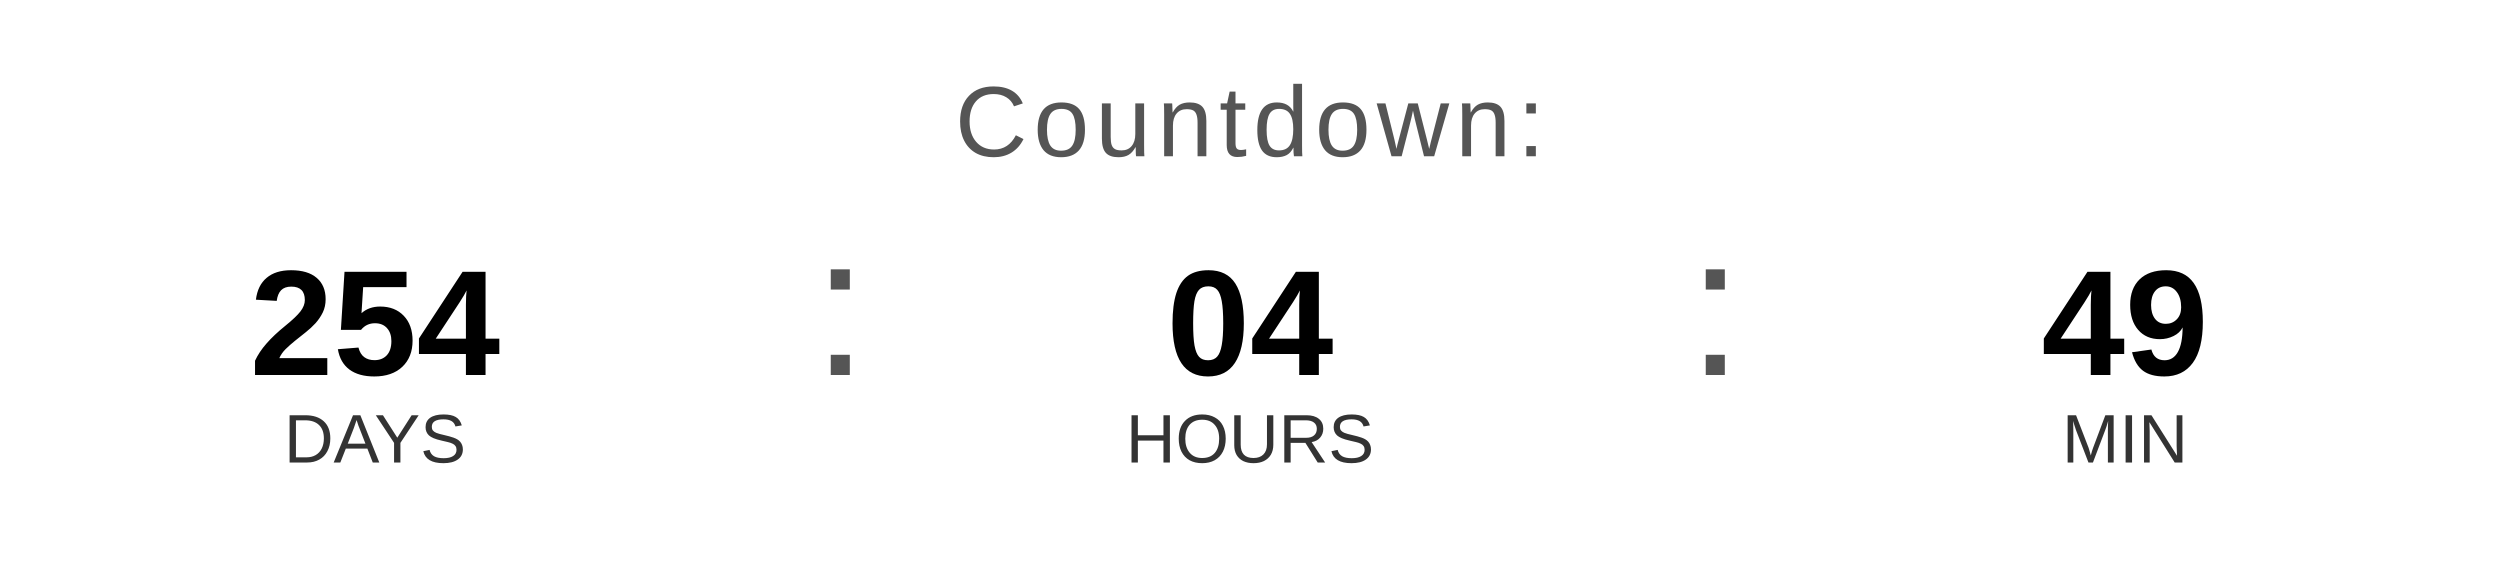
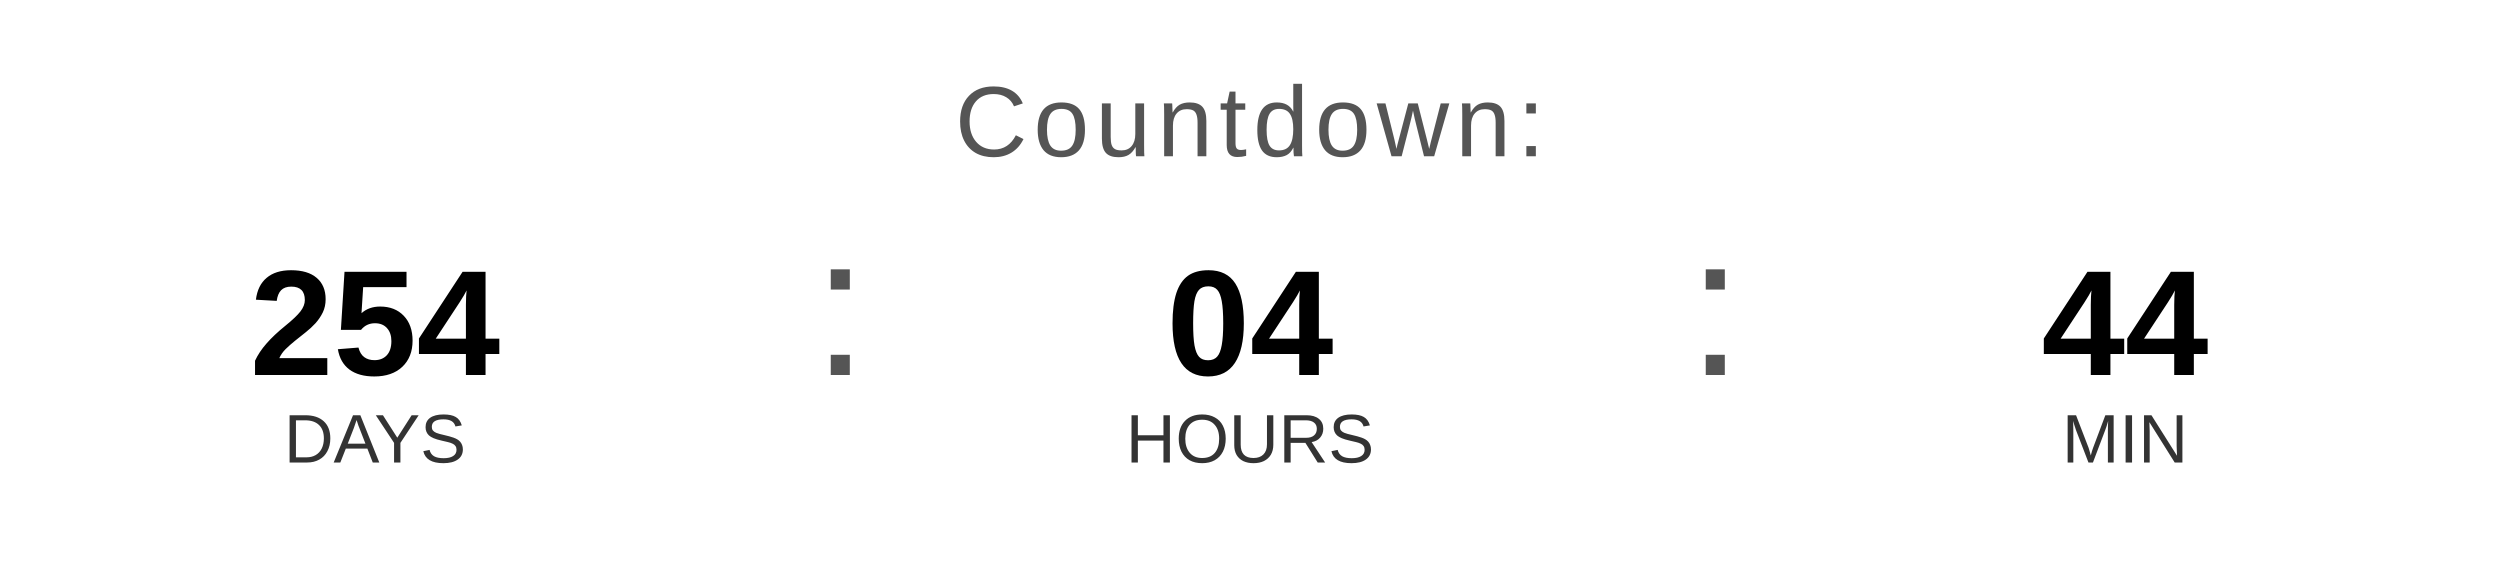
<svg xmlns="http://www.w3.org/2000/svg" width="400" height="90" viewBox="0 0 400 90">
  <text x="200" y="25" font-family="Arial, Helvetica, sans-serif" font-size="16" fill="#555555" text-anchor="middle" letter-spacing="1">
    Countdown:
  </text>
  <text x="60" y="60" font-family="Arial, Helvetica, sans-serif" font-size="24" font-weight="bold" fill="#000000" text-anchor="middle">254</text>
  <text x="60" y="74" font-family="Arial, Helvetica, sans-serif" font-size="11" fill="#333333" text-anchor="middle">DAYS</text>
  <text x="130" y="60" font-family="Arial, sans-serif" font-size="32" fill="#555555">:</text>
  <text x="200" y="60" font-family="Arial, Helvetica, sans-serif" font-size="24" font-weight="bold" fill="#000000" text-anchor="middle">04</text>
  <text x="200" y="74" font-family="Arial, Helvetica, sans-serif" font-size="11" fill="#333333" text-anchor="middle">HOURS</text>
  <text x="270" y="60" font-family="Arial, sans-serif" font-size="32" fill="#555555">:</text>
-   <text x="340" y="60" font-family="Arial, Helvetica, sans-serif" font-size="24" font-weight="bold" fill="#000000" text-anchor="middle">49</text>
+   <text x="340" y="60" font-family="Arial, Helvetica, sans-serif" font-size="24" font-weight="bold" fill="#000000" text-anchor="middle">44</text>
  <text x="340" y="74" font-family="Arial, Helvetica, sans-serif" font-size="11" fill="#333333" text-anchor="middle">MIN</text>
</svg>
